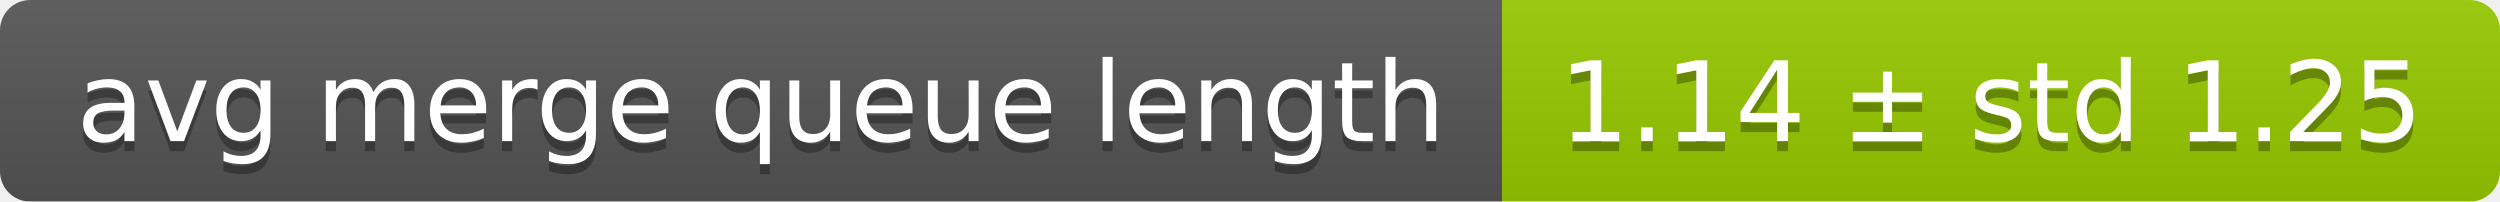
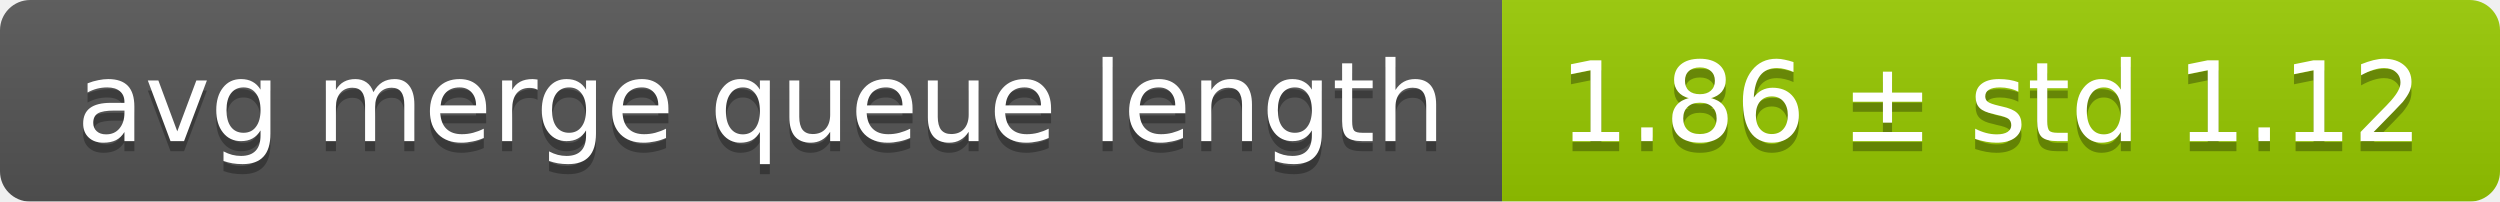
<svg xmlns="http://www.w3.org/2000/svg" width="248" height="20">
  <linearGradient id="smooth" x2="0" y2="100%">
    <stop offset="0" stop-color="#bbb" stop-opacity=".1" />
    <stop offset="1" stop-opacity=".1" />
  </linearGradient>
  <mask id="round">
    <rect width="248" height="20" rx="3" fill="#fff" />
  </mask>
  <g mask="url(#round)">
    <rect width="149" height="20" fill="#555" />
    <rect x="149" width="99" height="20" fill="#97ca00" />
    <rect width="248" height="20" fill="url(#smooth)" />
  </g>
  <g fill="#fff" text-anchor="middle" font-family="DejaVu Sans,Verdana,Geneva,sans-serif" font-size="11">
    <text x="75.5" y="15" fill="#010101" fill-opacity=".3">avg merge queue length</text>
    <text x="75.5" y="14">avg merge queue length</text>
-     <text x="197.5" y="15" fill="#010101" fill-opacity=".3">1.14 ± std 1.25</text>
-     <text x="197.5" y="14">1.14 ± std 1.25</text>
+     <text x="197.5" y="15" fill="#010101" fill-opacity=".3">1.86 ± std 1.12</text>
+     <text x="197.5" y="14">1.86 ± std 1.12</text>
  </g>
</svg>
